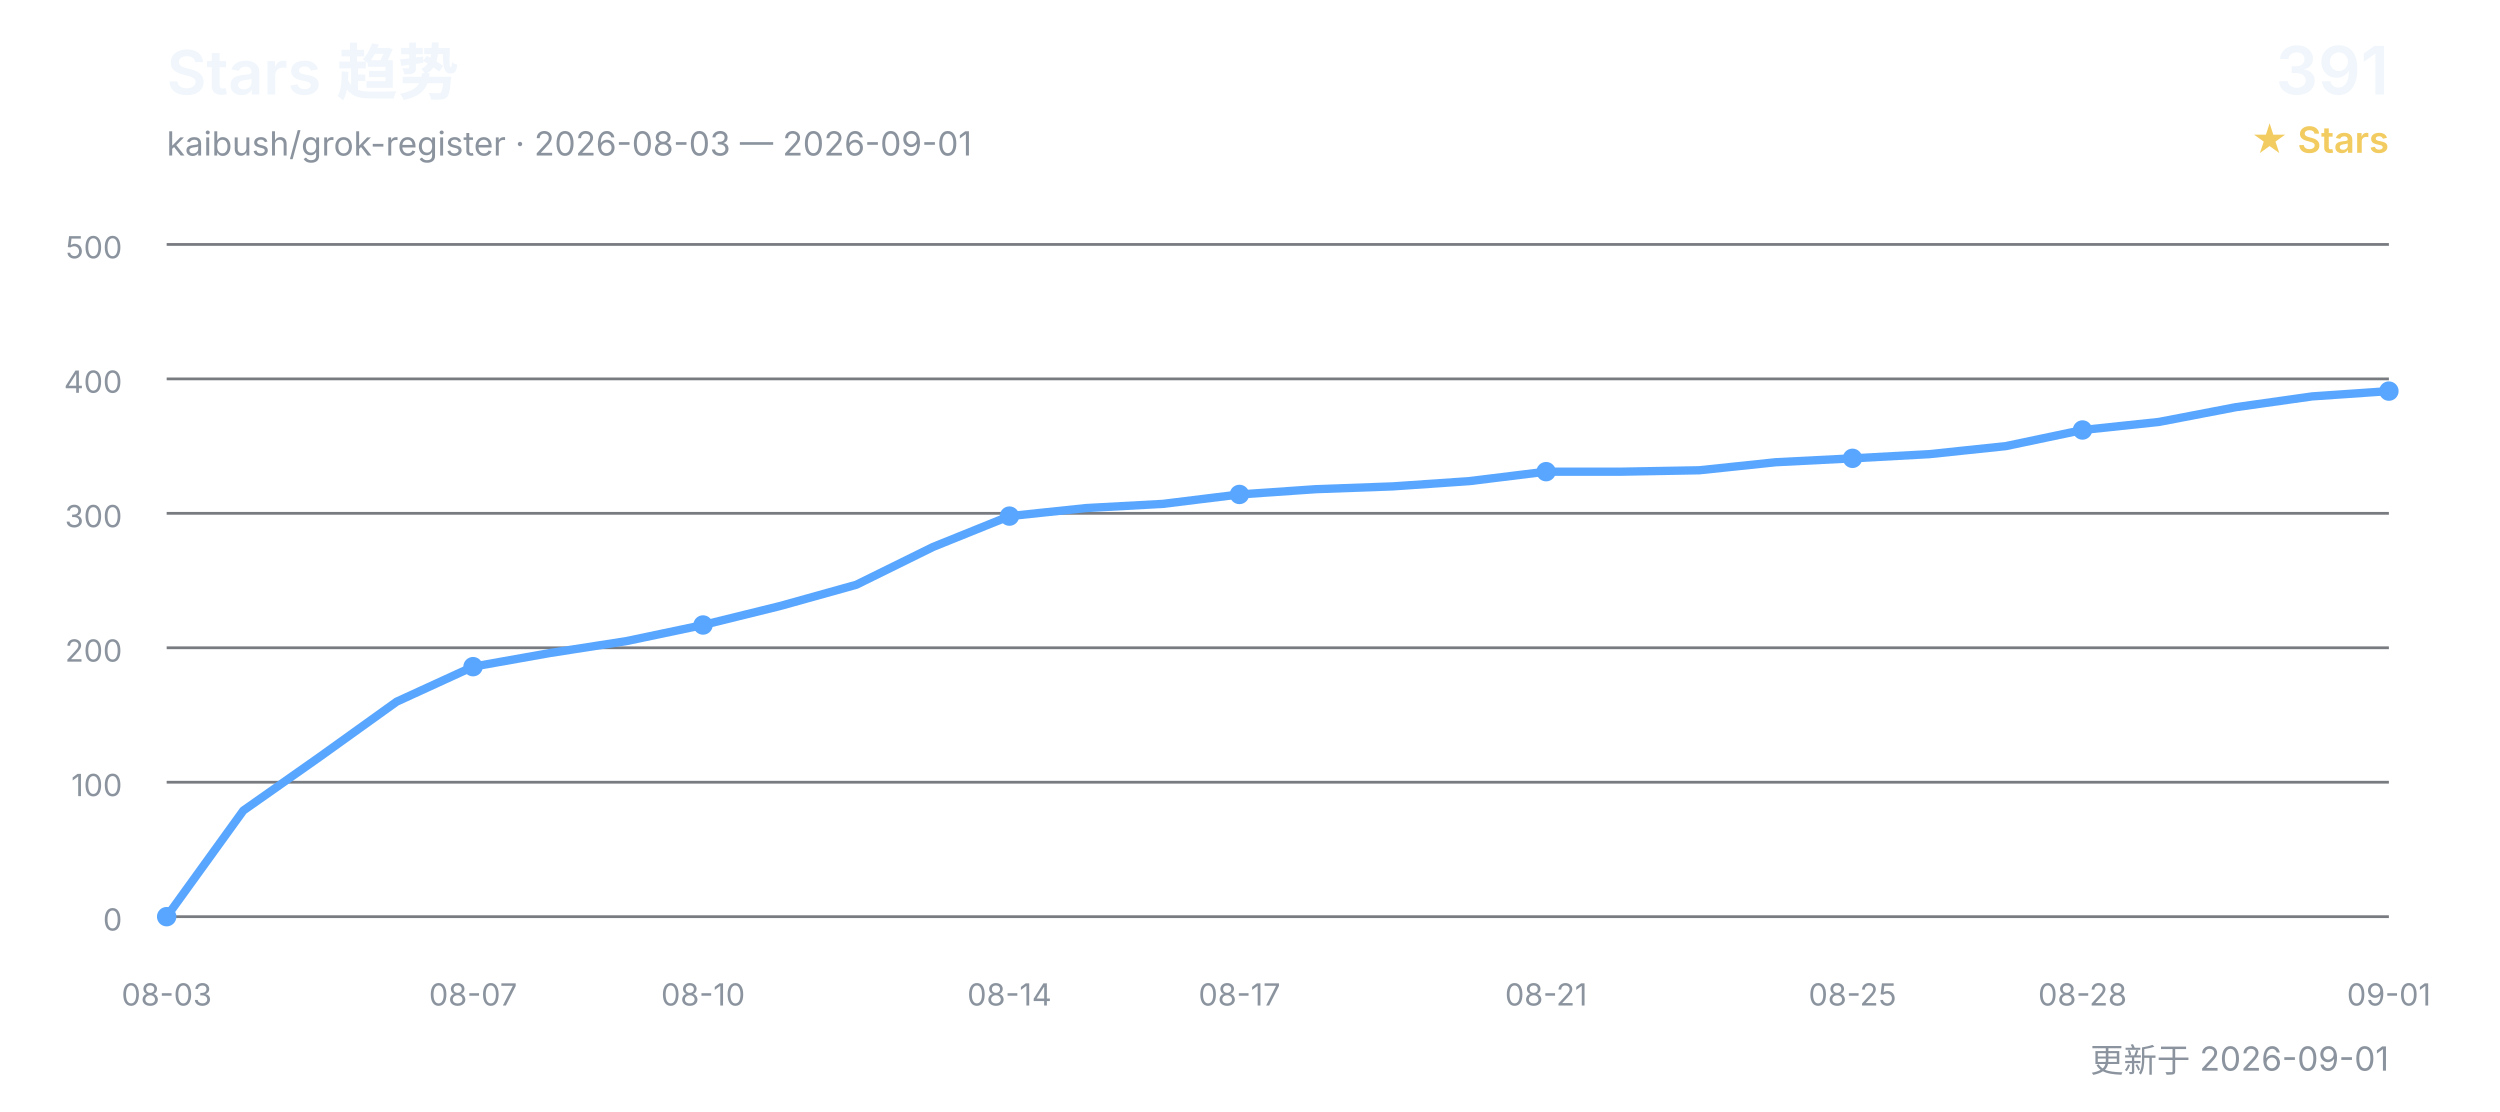
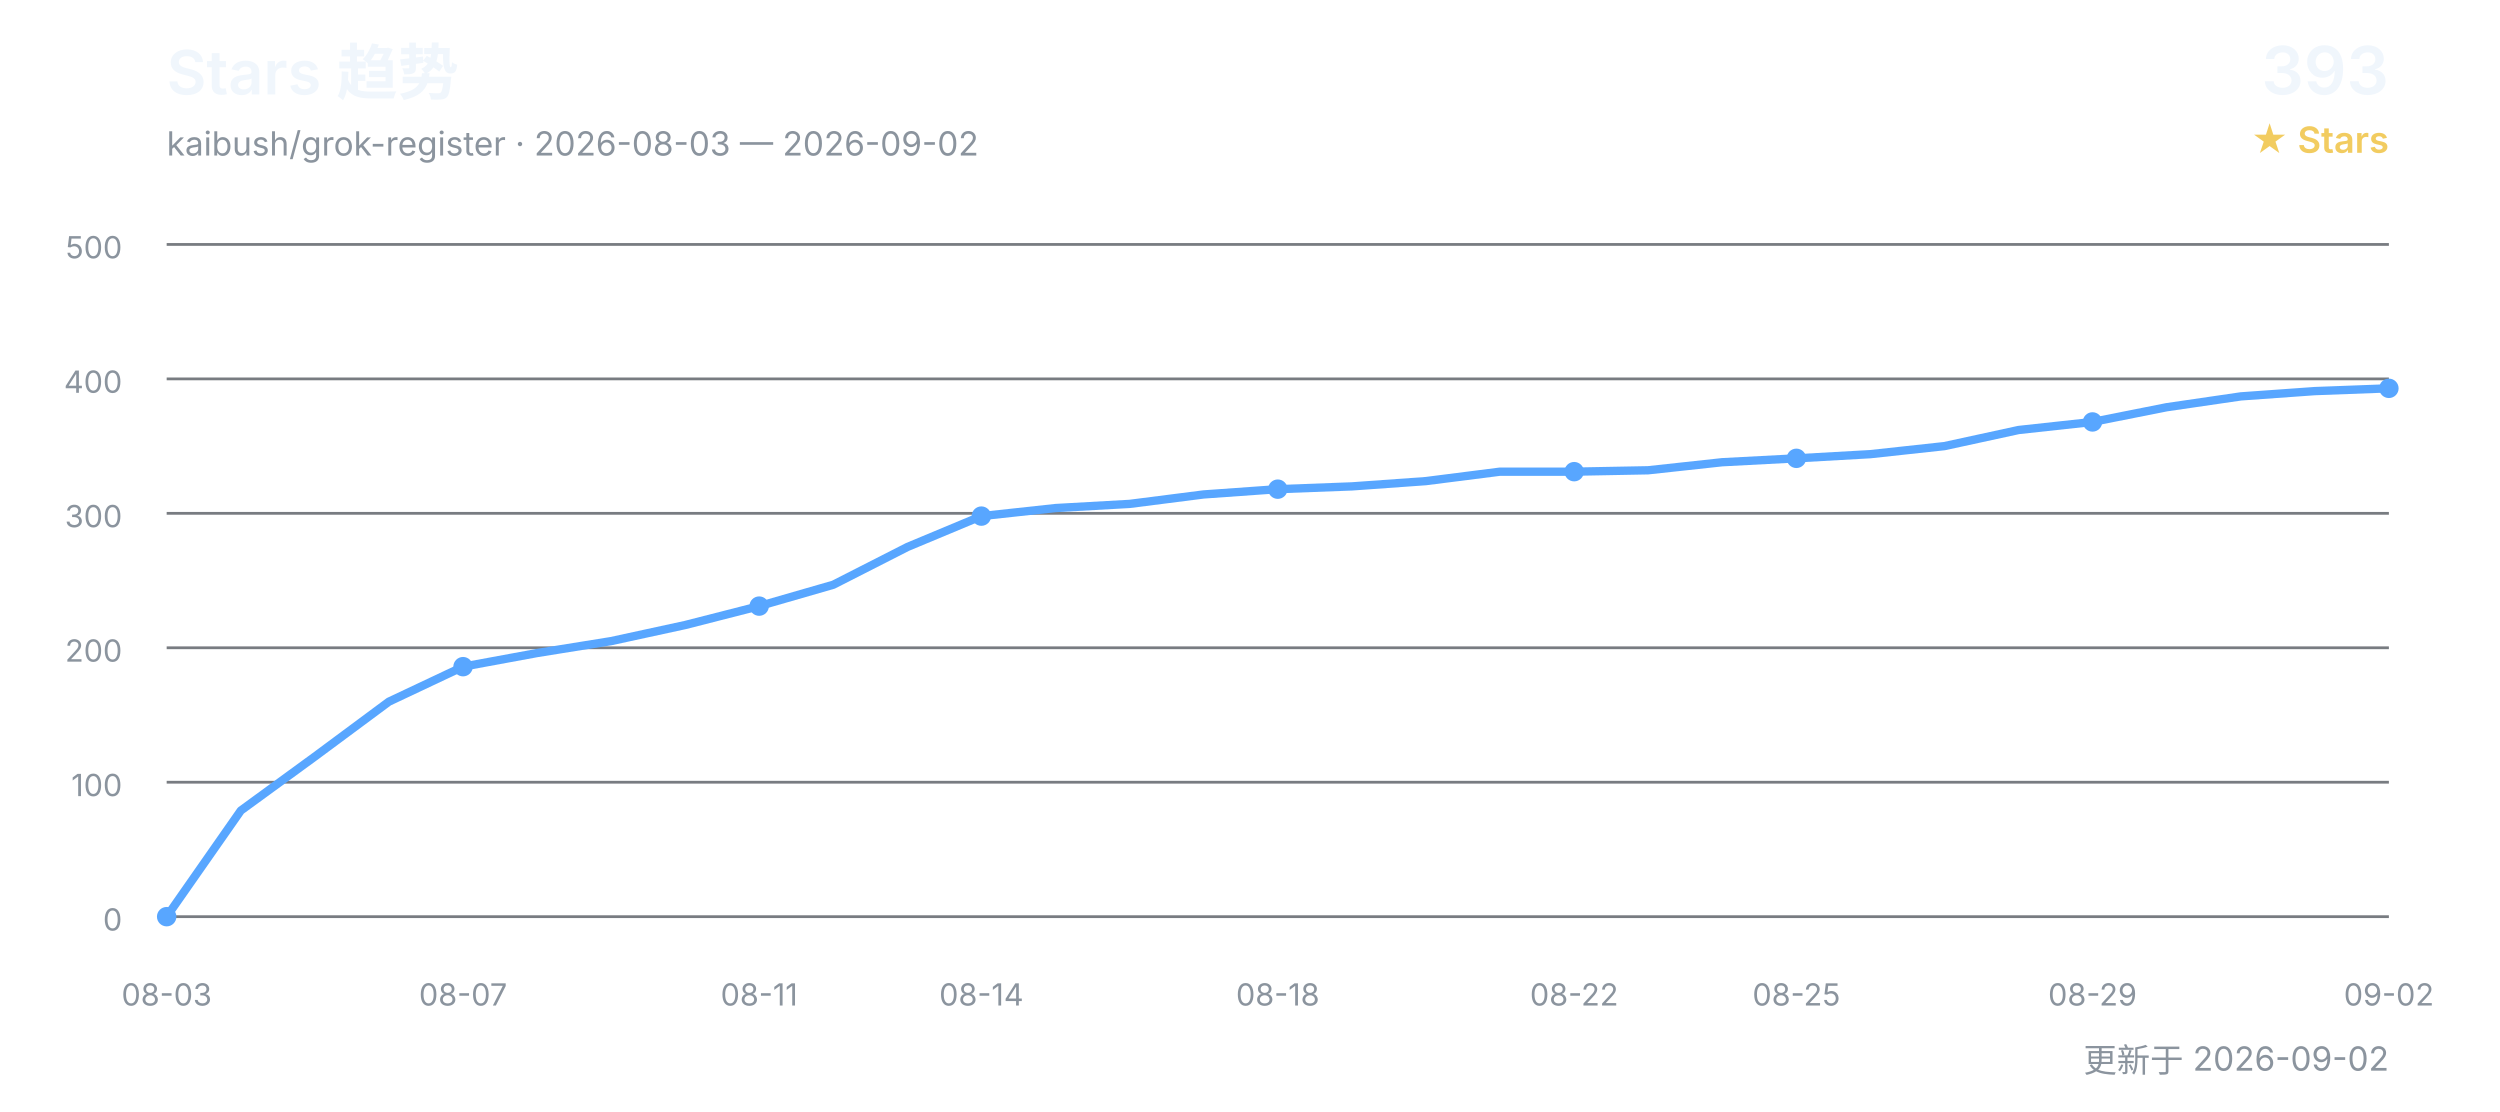
<svg xmlns="http://www.w3.org/2000/svg" width="900" height="400" viewBox="0 0 900 400" role="img" aria-labelledby="title desc">
  <defs>
    <style>
      text { font-family: Inter, "Segoe UI", Arial, "Noto Sans CJK SC", sans-serif; }
      .title { fill: #f0f6fc; font-size: 22px; font-weight: 600; }
      .subtitle { fill: #8b949e; font-size: 12px; }
      .count { fill: #f0f6fc; font-size: 24px; font-weight: 600; }
      .count-label { fill: #f2cc60; font-size: 13px; font-weight: 600; }
      .grid { stroke: #30363d; stroke-width: 1; opacity: 0.65; }
      .axis { fill: #8b949e; font-size: 11px; }
      .line { fill: none; stroke: #58a6ff; stroke-width: 3; stroke-linecap: round; stroke-linejoin: round; }
      .point { fill: #58a6ff; }
    </style>
  </defs>
  <text x="60" y="34" class="title">Stars 趋势</text>
-   <text x="60" y="56" class="subtitle">kaibush/grok-register · 2026-08-03 — 2026-09-01</text>
-   <text x="860" y="34" class="count" text-anchor="end">391</text>
+   <text x="60" y="56" class="subtitle">kaibush/grok-register · 2026-08-03 — 2026-09-02</text>
+   <text x="860" y="34" class="count" text-anchor="end">393</text>
  <text x="860" y="55" class="count-label" text-anchor="end">★ Stars</text>
  <line x1="60" y1="330.0" x2="860" y2="330.0" class="grid" />
  <text x="44" y="335.0" class="axis" text-anchor="end">0</text>
  <line x1="60" y1="281.6" x2="860" y2="281.6" class="grid" />
  <text x="44" y="286.6" class="axis" text-anchor="end">100</text>
  <line x1="60" y1="233.2" x2="860" y2="233.2" class="grid" />
  <text x="44" y="238.2" class="axis" text-anchor="end">200</text>
  <line x1="60" y1="184.8" x2="860" y2="184.8" class="grid" />
  <text x="44" y="189.8" class="axis" text-anchor="end">300</text>
  <line x1="60" y1="136.4" x2="860" y2="136.4" class="grid" />
  <text x="44" y="141.4" class="axis" text-anchor="end">400</text>
  <line x1="60" y1="88.0" x2="860" y2="88.0" class="grid" />
  <text x="44" y="93.0" class="axis" text-anchor="end">500</text>
-   <polyline points="60.0,330.0 87.6,291.8 115.2,272.4 142.8,252.6 170.3,240.0 197.9,235.1 225.5,230.8 253.1,225.0 280.7,218.2 308.3,210.5 335.9,196.9 363.4,185.8 391.0,182.9 418.6,181.4 446.2,178.0 473.8,176.1 501.4,175.1 529.0,173.2 556.6,169.8 584.1,169.8 611.7,169.3 639.3,166.4 666.9,165.0 694.5,163.5 722.1,160.6 749.7,154.8 777.2,151.9 804.8,146.6 832.4,142.7 860.0,140.8" class="line" />
+   <polyline points="60.0,330.0 86.7,291.8 113.3,272.4 140.0,252.6 166.7,240.0 193.3,235.1 220.0,230.8 246.7,225.0 273.3,218.2 300.0,210.5 326.7,196.9 353.3,185.8 380.0,182.9 406.7,181.4 433.3,178.0 460.0,176.1 486.7,175.1 513.3,173.2 540.0,169.8 566.7,169.8 593.3,169.3 620.0,166.4 646.7,165.0 673.3,163.5 700.0,160.6 726.7,154.8 753.3,151.9 780.0,146.6 806.7,142.7 833.3,140.8 860.0,139.8" class="line" />
  <text x="60.0" y="362" class="axis" text-anchor="middle">08-03</text>
  <circle cx="60.0" cy="330.0" r="3.5" class="point" />
-   <text x="170.3" y="362" class="axis" text-anchor="middle">08-07</text>
-   <circle cx="170.3" cy="240.0" r="3.5" class="point" />
-   <text x="253.1" y="362" class="axis" text-anchor="middle">08-10</text>
-   <circle cx="253.1" cy="225.0" r="3.5" class="point" />
-   <text x="363.4" y="362" class="axis" text-anchor="middle">08-14</text>
-   <circle cx="363.4" cy="185.8" r="3.5" class="point" />
-   <text x="446.2" y="362" class="axis" text-anchor="middle">08-17</text>
-   <circle cx="446.2" cy="178.0" r="3.5" class="point" />
-   <text x="556.6" y="362" class="axis" text-anchor="middle">08-21</text>
-   <circle cx="556.6" cy="169.8" r="3.5" class="point" />
-   <text x="666.9" y="362" class="axis" text-anchor="middle">08-25</text>
-   <circle cx="666.9" cy="165.0" r="3.5" class="point" />
-   <text x="749.7" y="362" class="axis" text-anchor="middle">08-28</text>
-   <circle cx="749.7" cy="154.8" r="3.5" class="point" />
-   <text x="860.0" y="362" class="axis" text-anchor="middle">09-01</text>
-   <circle cx="860.0" cy="140.8" r="3.5" class="point" />
-   <text x="860" y="386" class="subtitle" text-anchor="end">更新于 2026-09-01</text>
+   <text x="166.7" y="362" class="axis" text-anchor="middle">08-07</text>
+   <circle cx="166.7" cy="240.0" r="3.5" class="point" />
+   <text x="273.3" y="362" class="axis" text-anchor="middle">08-11</text>
+   <circle cx="273.3" cy="218.2" r="3.5" class="point" />
+   <text x="353.3" y="362" class="axis" text-anchor="middle">08-14</text>
+   <circle cx="353.3" cy="185.8" r="3.5" class="point" />
+   <text x="460.0" y="362" class="axis" text-anchor="middle">08-18</text>
+   <circle cx="460.0" cy="176.1" r="3.5" class="point" />
+   <text x="566.7" y="362" class="axis" text-anchor="middle">08-22</text>
+   <circle cx="566.7" cy="169.8" r="3.5" class="point" />
+   <text x="646.7" y="362" class="axis" text-anchor="middle">08-25</text>
+   <circle cx="646.7" cy="165.0" r="3.5" class="point" />
+   <text x="753.3" y="362" class="axis" text-anchor="middle">08-29</text>
+   <circle cx="753.3" cy="151.9" r="3.5" class="point" />
+   <text x="860.0" y="362" class="axis" text-anchor="middle">09-02</text>
+   <circle cx="860.0" cy="139.8" r="3.5" class="point" />
+   <text x="860" y="386" class="subtitle" text-anchor="end">更新于 2026-09-02</text>
</svg>
